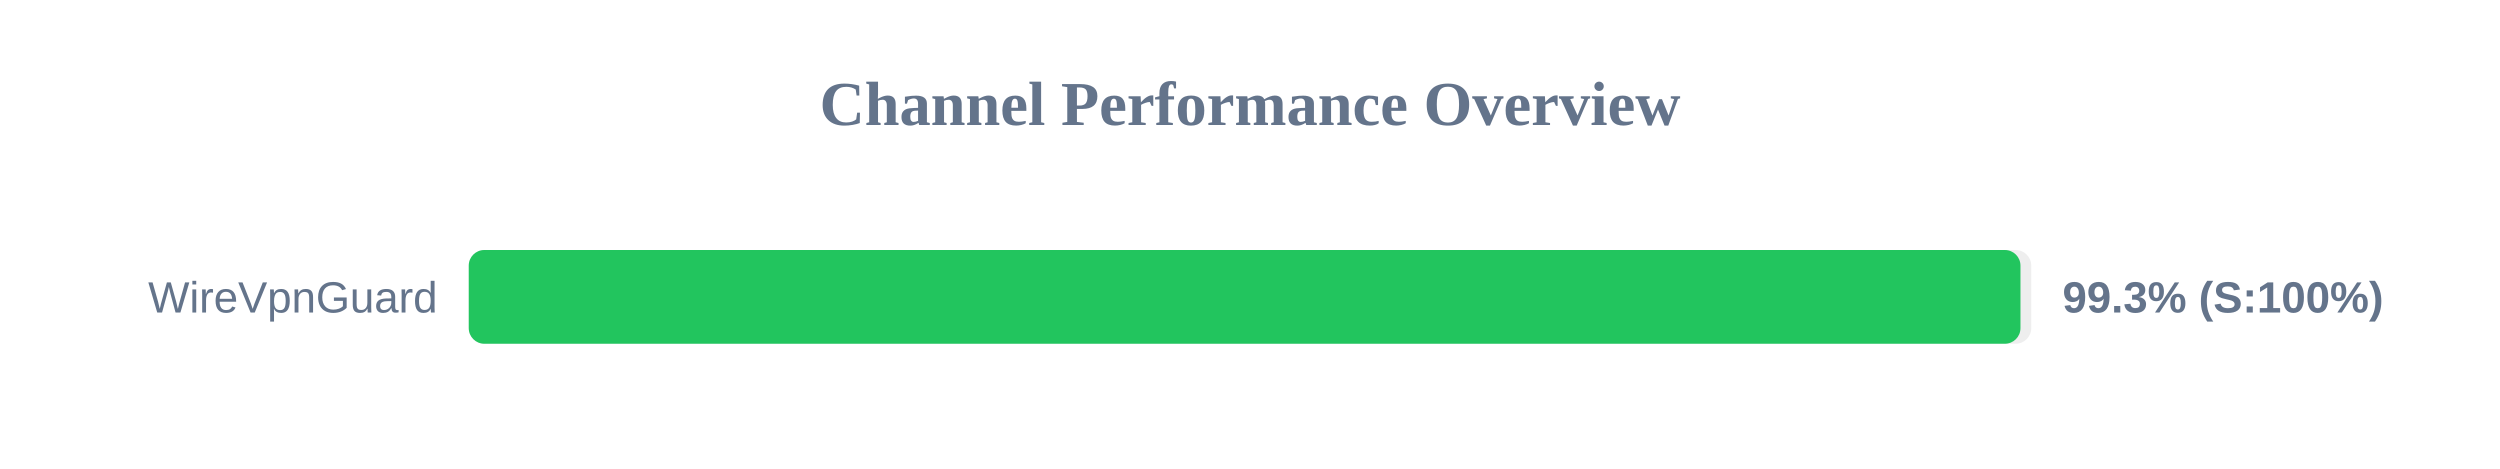
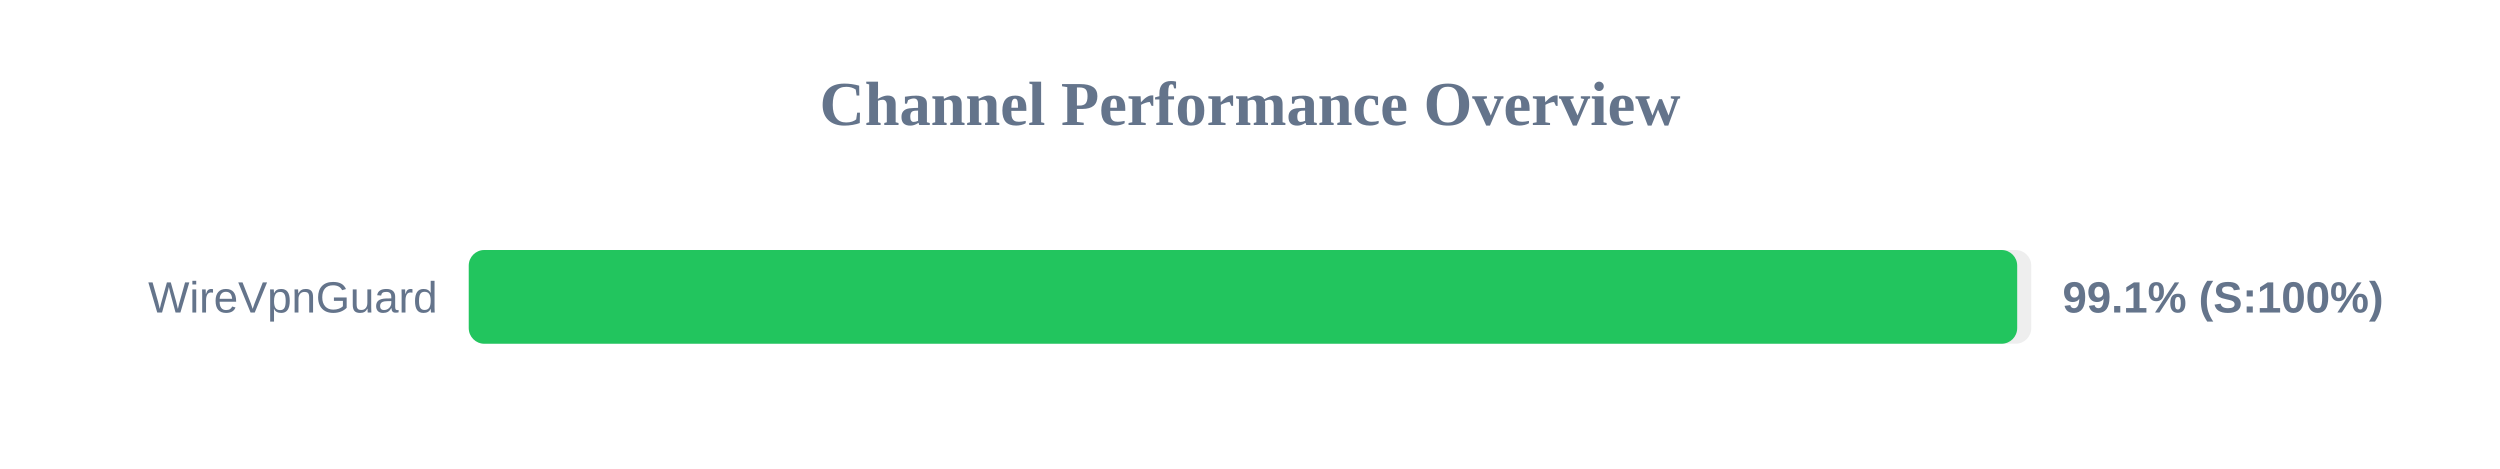
<svg xmlns="http://www.w3.org/2000/svg" width="800" height="150" version="1.1">
  <style>
        .row { font: 14px Arial; fill: #64748b; }
        .score { font: bold 14px Arial; fill: #64748b; }
    </style>
  <text x="400" y="40" text-anchor="middle" font-size="20px" font-weight="bold" fill="#64748b">Channel Performance Overview</text>
  <rect x="150" y="80" width="500" height="30" fill="#eee" rx="5" />
-   <rect x="150" y="80" width="496.55" height="30" fill="#22c55e" rx="5" />
+   <rect x="150" y="80" width="495.5" height="30" fill="#22c55e" rx="5" />
  <text x="140" y="100" text-anchor="end" class="row">WireVpnGuard</text>
-   <text x="660" y="100" text-anchor="start" class="score">99.3% (S:100%)</text>
+   <text x="660" y="100" text-anchor="start" class="score">99.1% (S:100%)</text>
</svg>
